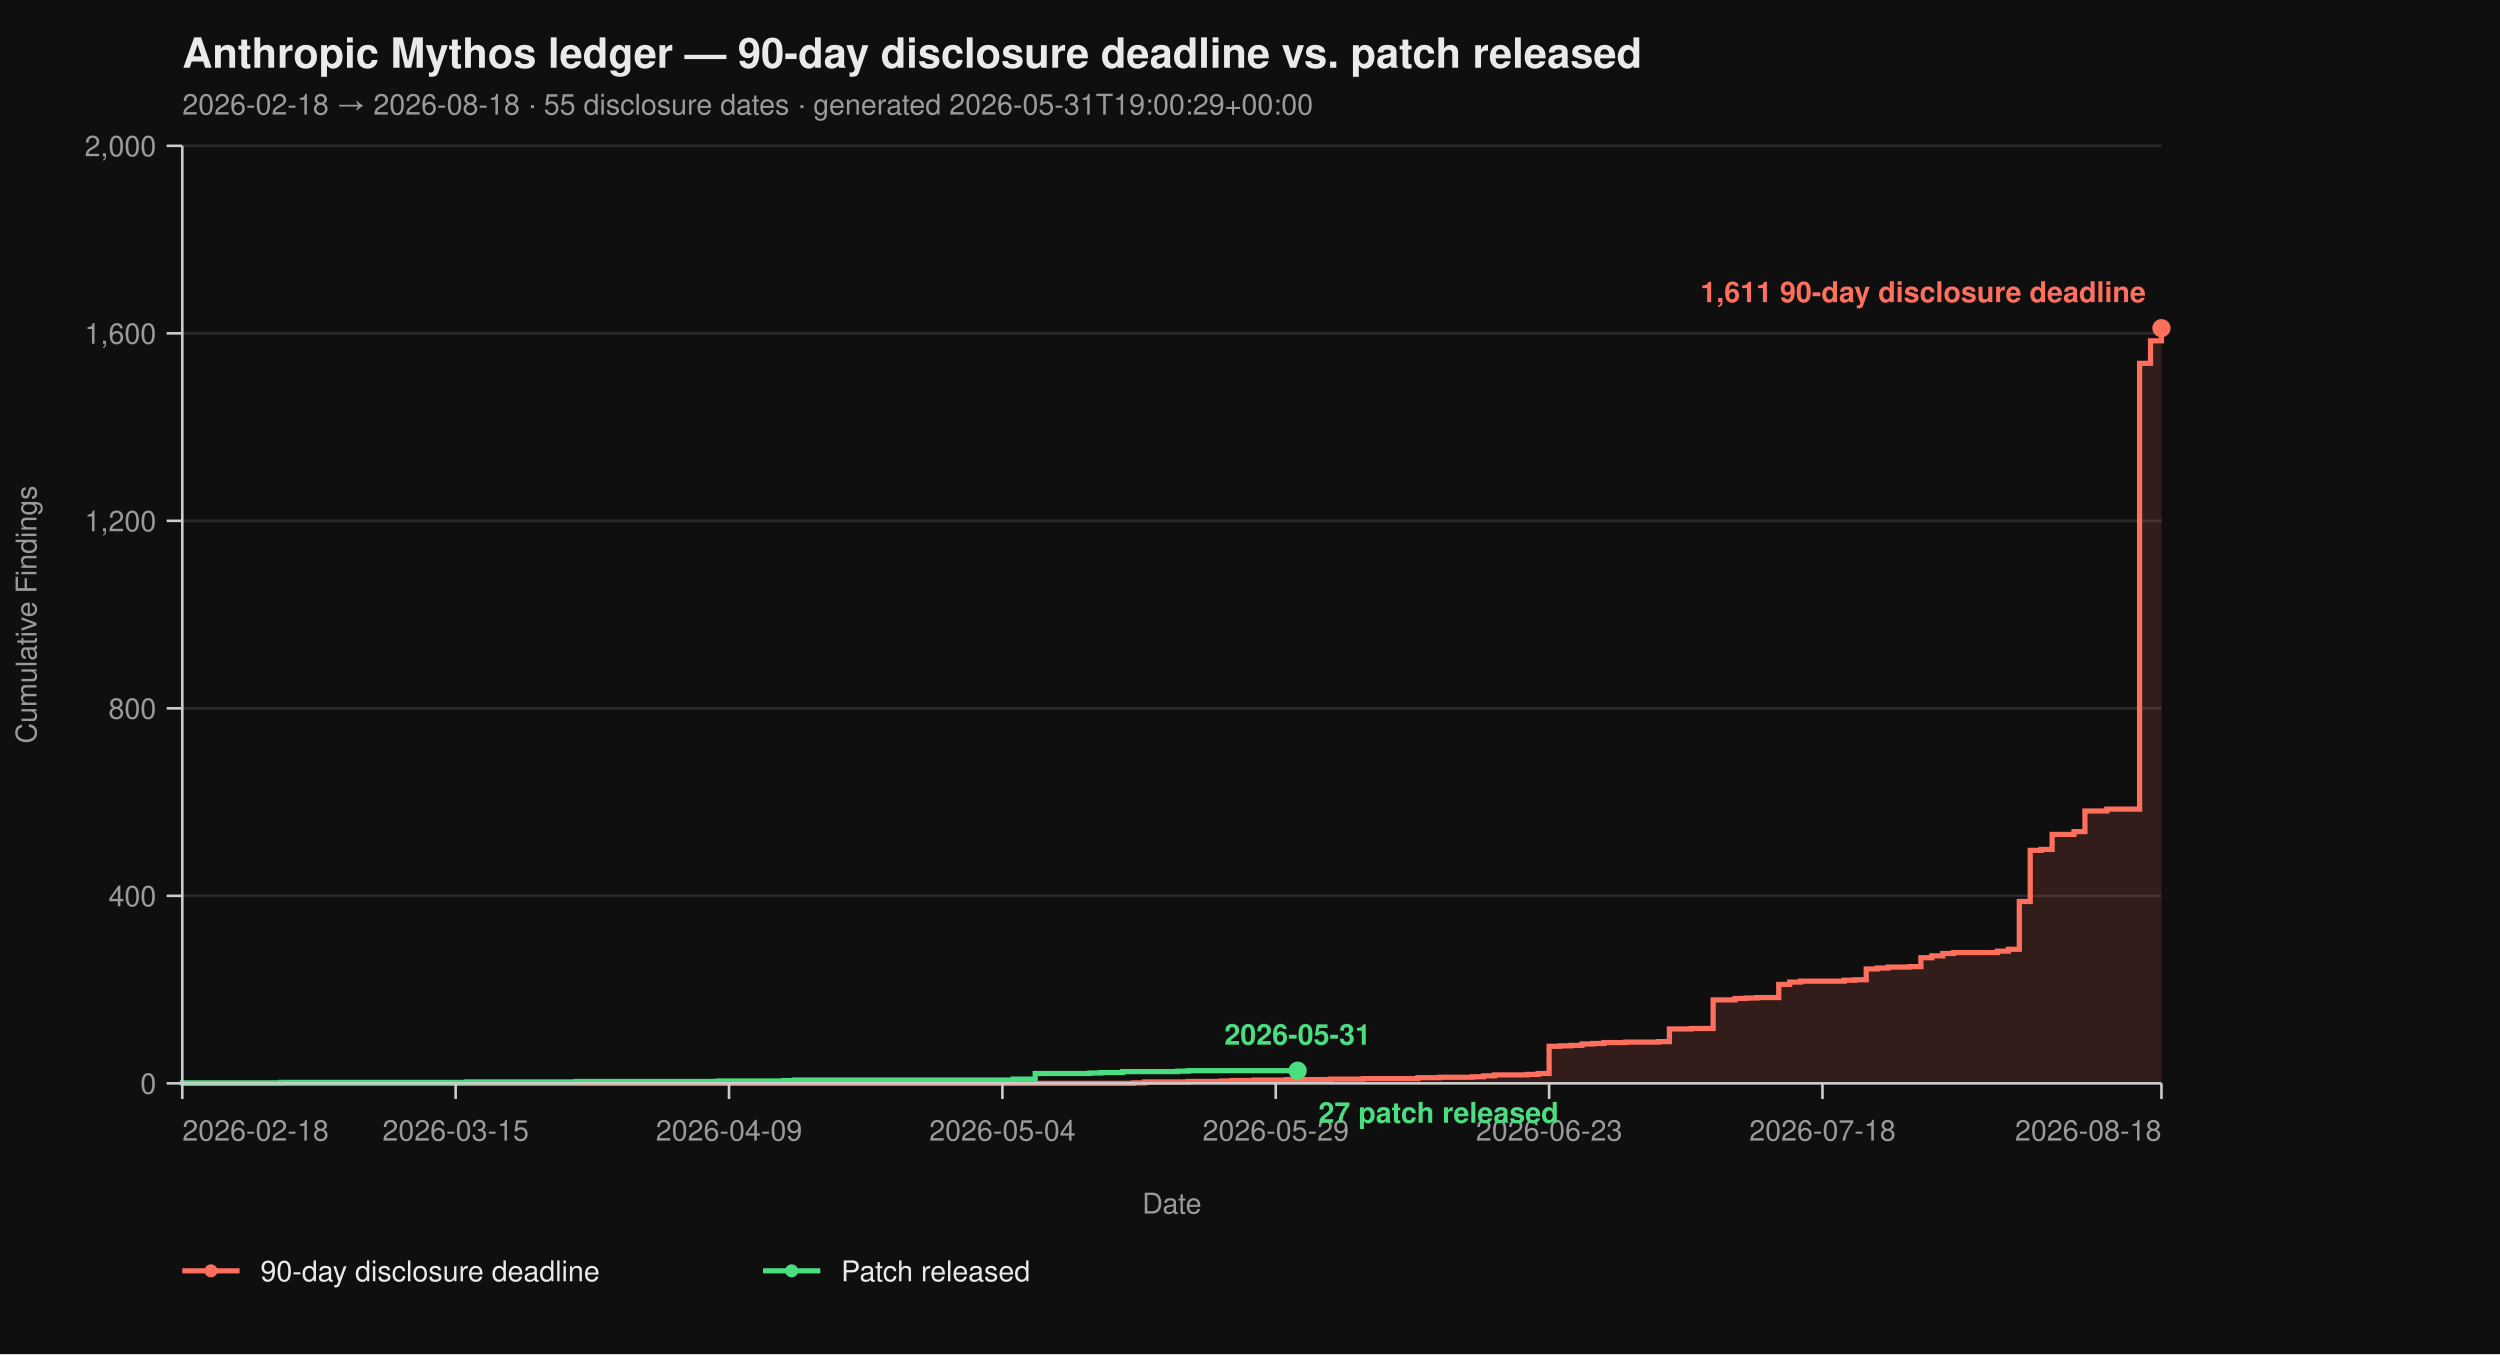
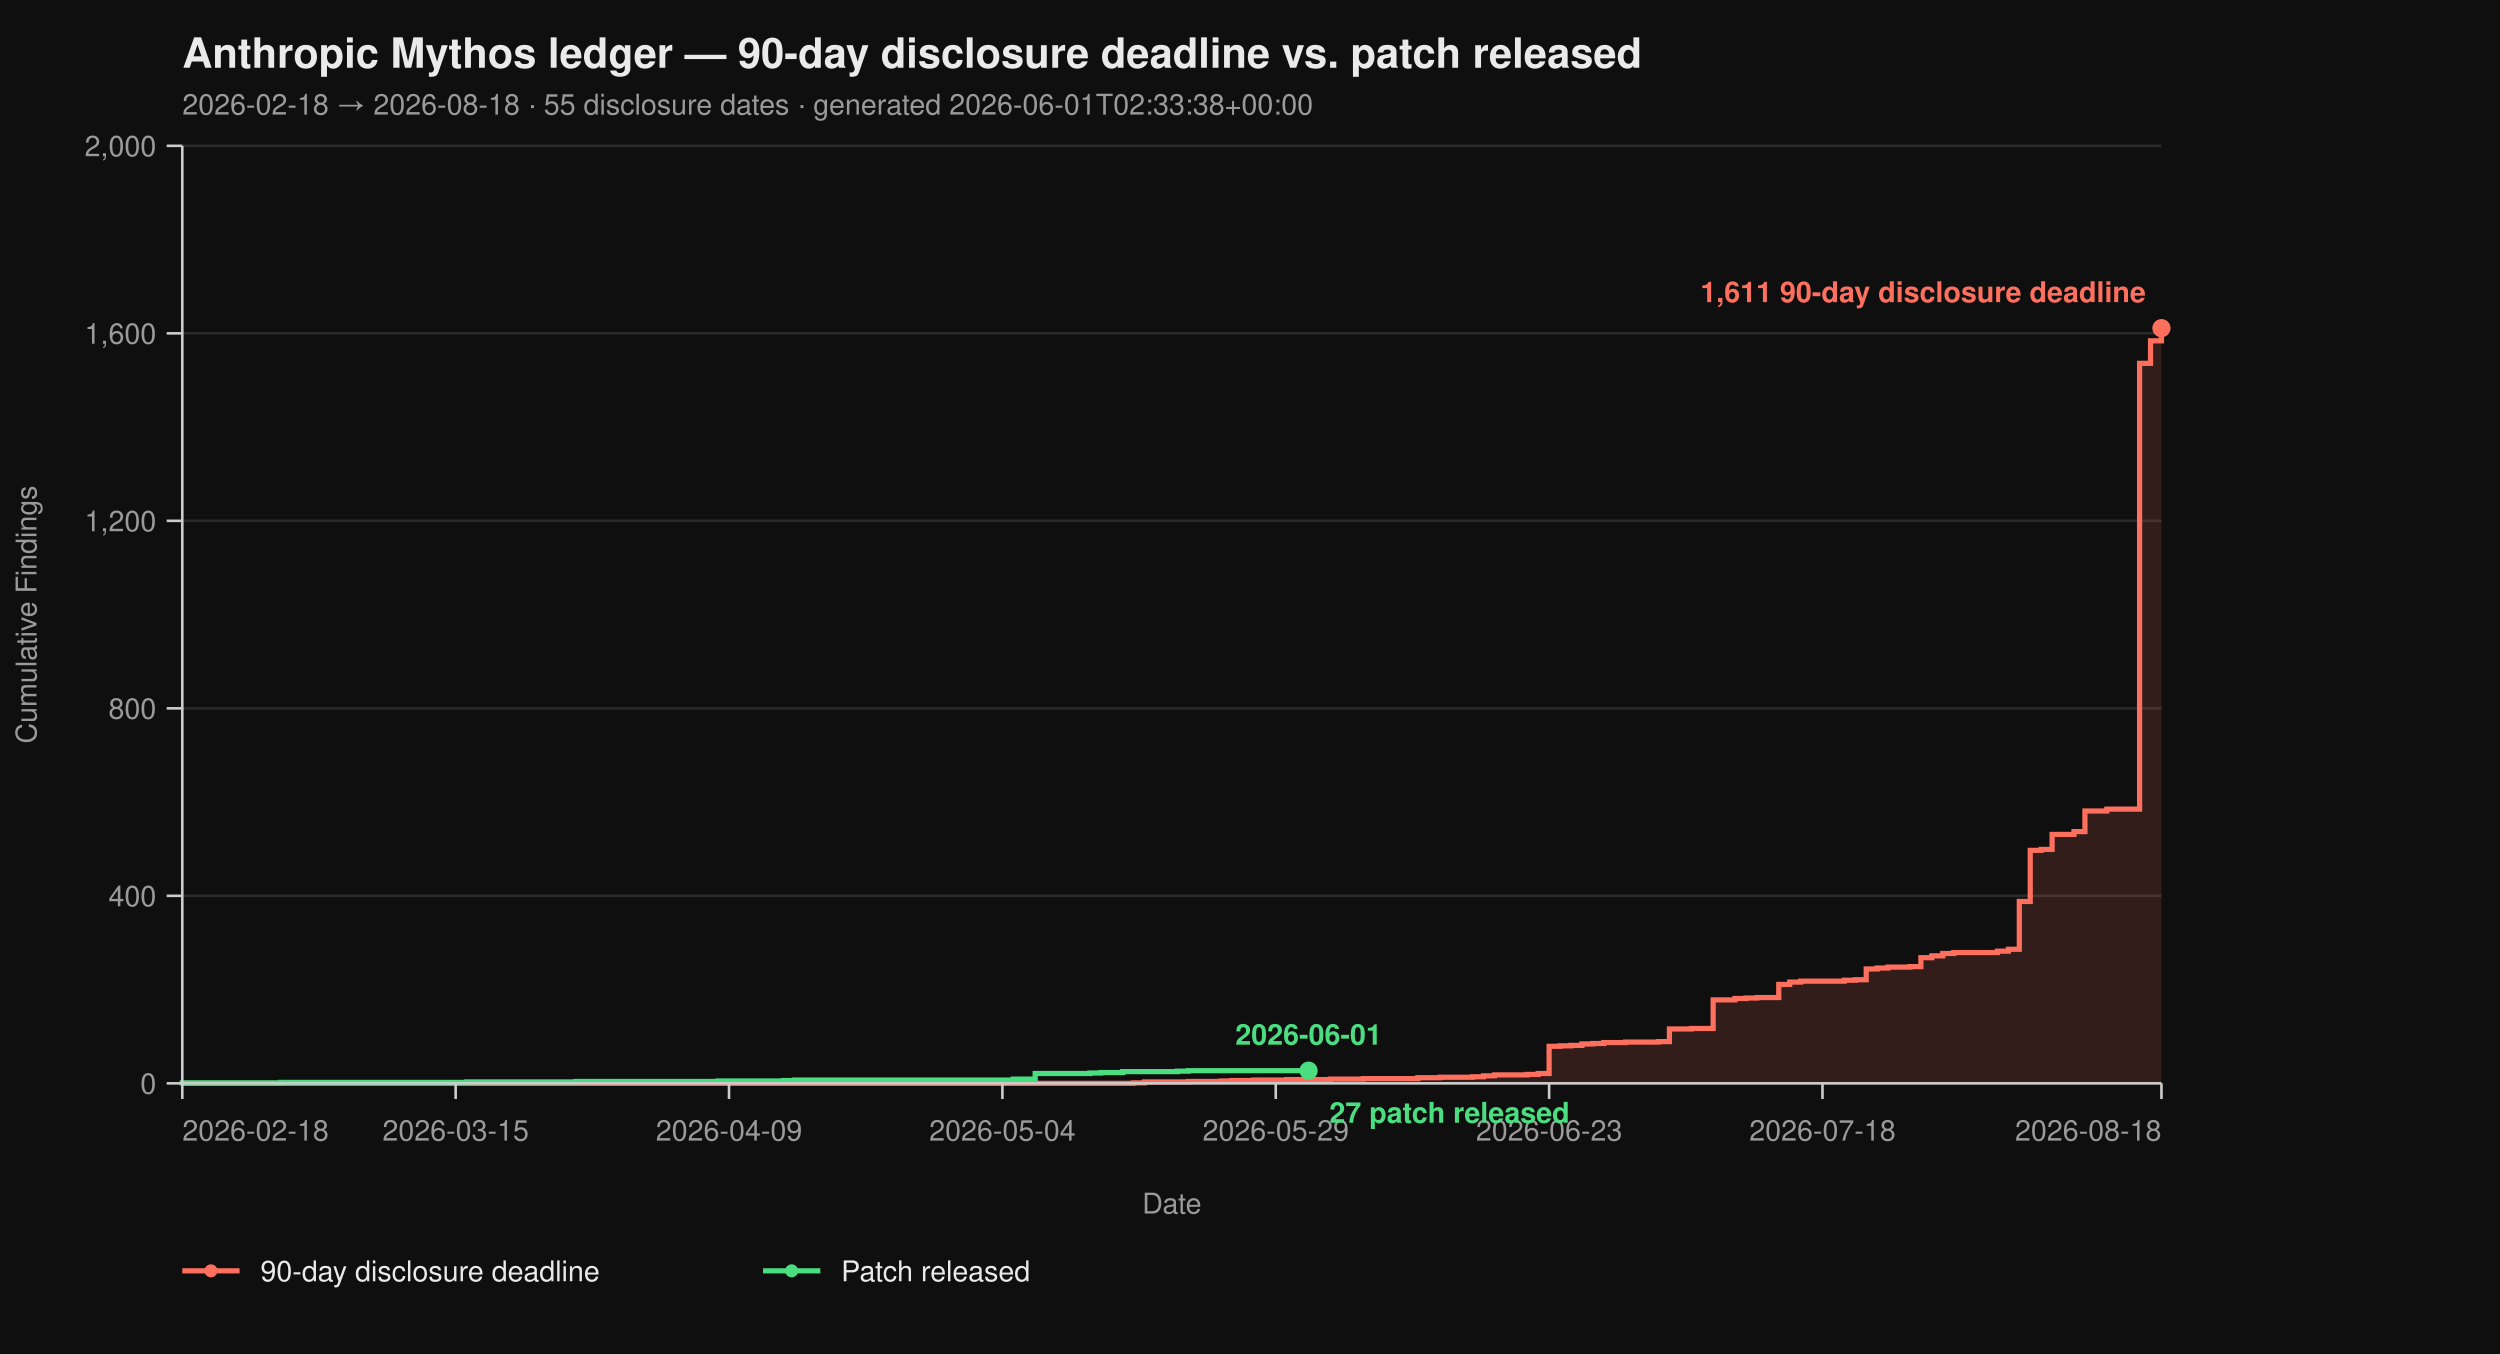
<svg xmlns="http://www.w3.org/2000/svg" viewBox="0 0 960 520" width="960" height="520" font-family="-apple-system, BlinkMacSystemFont, 'Segoe UI', Helvetica, Arial, sans-serif">
  <rect width="100%" height="100%" fill="#0f0f0f" />
  <text x="70" y="26" fill="#eaeaea" font-size="16" font-weight="700">Anthropic Mythos ledger — 90-day disclosure deadline vs. patch released</text>
-   <text x="70" y="44" fill="#9a9a9a" font-size="11">2026-02-18 → 2026-08-18  ·  55 disclosure dates  ·  generated 2026-05-31T19:00:29+00:00</text>
+   <text x="70" y="44" fill="#9a9a9a" font-size="11">2026-02-18 → 2026-08-18  ·  55 disclosure dates  ·  generated 2026-06-01T02:33:38+00:00</text>
  <line x1="70" y1="416.00" x2="830" y2="416.00" stroke="#2a2a2a" stroke-width="1" />
  <line x1="70" y1="344.00" x2="830" y2="344.00" stroke="#2a2a2a" stroke-width="1" />
  <line x1="70" y1="272.00" x2="830" y2="272.00" stroke="#2a2a2a" stroke-width="1" />
  <line x1="70" y1="200.00" x2="830" y2="200.00" stroke="#2a2a2a" stroke-width="1" />
  <line x1="70" y1="128.00" x2="830" y2="128.00" stroke="#2a2a2a" stroke-width="1" />
  <line x1="70" y1="56.00" x2="830" y2="56.00" stroke="#2a2a2a" stroke-width="1" />
  <path d="M 70.00 416.00 L 435.30 416.00 L 435.30 415.82 L 439.50 415.82 L 439.50 415.46 L 456.30 415.46 L 456.30 415.28 L 468.90 415.28 L 468.90 415.10 L 473.09 415.10 L 473.09 414.92 L 481.49 414.92 L 481.49 414.74 L 494.09 414.74 L 494.09 414.56 L 510.88 414.56 L 510.88 414.38 L 523.48 414.38 L 523.48 414.20 L 544.48 414.20 L 544.48 413.84 L 552.87 413.84 L 552.87 413.66 L 565.47 413.66 L 565.47 413.48 L 569.67 413.48 L 569.67 413.12 L 573.87 413.12 L 573.87 412.76 L 586.46 412.76 L 586.46 412.58 L 590.66 412.58 L 590.66 412.22 L 594.86 412.22 L 594.86 401.78 L 599.06 401.78 L 599.06 401.60 L 603.26 401.60 L 603.26 401.42 L 607.46 401.42 L 607.46 400.88 L 611.66 400.88 L 611.66 400.70 L 615.86 400.70 L 615.86 400.34 L 624.25 400.34 L 624.25 400.16 L 636.85 400.16 L 636.85 399.98 L 641.05 399.98 L 641.05 395.12 L 649.45 395.12 L 649.45 394.94 L 657.85 394.94 L 657.85 383.96 L 666.24 383.96 L 666.24 383.42 L 670.44 383.42 L 670.44 383.24 L 674.64 383.24 L 674.64 383.06 L 683.04 383.06 L 683.04 378.02 L 687.24 378.02 L 687.24 377.12 L 691.44 377.12 L 691.44 376.76 L 708.23 376.76 L 708.23 376.40 L 712.43 376.40 L 712.43 376.22 L 716.63 376.22 L 716.63 372.08 L 720.83 372.08 L 720.83 371.72 L 725.03 371.72 L 725.03 371.36 L 733.43 371.36 L 733.43 371.18 L 737.62 371.18 L 737.62 367.76 L 741.82 367.76 L 741.82 367.04 L 746.02 367.04 L 746.02 366.14 L 750.22 366.14 L 750.22 365.78 L 767.02 365.78 L 767.02 365.24 L 771.22 365.24 L 771.22 364.52 L 775.41 364.52 L 775.41 346.16 L 779.61 346.16 L 779.61 326.54 L 783.81 326.54 L 783.81 326.18 L 788.01 326.18 L 788.01 320.42 L 796.41 320.42 L 796.41 319.34 L 800.61 319.34 L 800.61 311.42 L 809.01 311.42 L 809.01 310.70 L 821.60 310.70 L 821.60 139.52 L 825.80 139.52 L 825.80 130.88 L 830.00 130.88 L 830.00 126.02 L 830.00 126.02 L 830.00 416.00 Z" fill="#ff6f5e26" stroke="none" />
  <path d="M 70.00 416.00 L 435.30 416.00 L 435.30 415.82 L 439.50 415.82 L 439.50 415.46 L 456.30 415.46 L 456.30 415.28 L 468.90 415.28 L 468.90 415.10 L 473.09 415.10 L 473.09 414.92 L 481.49 414.92 L 481.49 414.74 L 494.09 414.74 L 494.09 414.56 L 510.88 414.56 L 510.88 414.38 L 523.48 414.38 L 523.48 414.20 L 544.48 414.20 L 544.48 413.84 L 552.87 413.84 L 552.87 413.66 L 565.47 413.66 L 565.47 413.48 L 569.67 413.48 L 569.67 413.12 L 573.87 413.12 L 573.87 412.76 L 586.46 412.76 L 586.46 412.58 L 590.66 412.58 L 590.66 412.22 L 594.86 412.22 L 594.86 401.78 L 599.06 401.78 L 599.06 401.60 L 603.26 401.60 L 603.26 401.42 L 607.46 401.42 L 607.46 400.88 L 611.66 400.88 L 611.66 400.70 L 615.86 400.70 L 615.86 400.34 L 624.25 400.34 L 624.25 400.16 L 636.85 400.16 L 636.85 399.98 L 641.05 399.98 L 641.05 395.12 L 649.45 395.12 L 649.45 394.94 L 657.85 394.94 L 657.85 383.96 L 666.24 383.96 L 666.24 383.42 L 670.44 383.42 L 670.44 383.24 L 674.64 383.24 L 674.64 383.06 L 683.04 383.06 L 683.04 378.02 L 687.24 378.02 L 687.24 377.12 L 691.44 377.12 L 691.44 376.76 L 708.23 376.76 L 708.23 376.40 L 712.43 376.40 L 712.43 376.22 L 716.63 376.22 L 716.63 372.08 L 720.83 372.08 L 720.83 371.72 L 725.03 371.72 L 725.03 371.36 L 733.43 371.36 L 733.43 371.18 L 737.62 371.18 L 737.62 367.76 L 741.82 367.76 L 741.82 367.04 L 746.02 367.04 L 746.02 366.14 L 750.22 366.14 L 750.22 365.78 L 767.02 365.78 L 767.02 365.24 L 771.22 365.24 L 771.22 364.52 L 775.41 364.52 L 775.41 346.16 L 779.61 346.16 L 779.61 326.54 L 783.81 326.54 L 783.81 326.18 L 788.01 326.18 L 788.01 320.42 L 796.41 320.42 L 796.41 319.34 L 800.61 319.34 L 800.61 311.42 L 809.01 311.42 L 809.01 310.70 L 821.60 310.70 L 821.60 139.52 L 825.80 139.52 L 825.80 130.88 L 830.00 130.88 L 830.00 126.02 L 830.00 126.02" fill="none" stroke="#ff6f5e" stroke-width="2" stroke-linejoin="miter" stroke-linecap="butt" />
-   <path d="M 70.00 416.00 L 70.00 416.00 L 70.00 415.82 L 107.79 415.82 L 107.79 415.64 L 179.17 415.64 L 179.17 415.46 L 221.16 415.46 L 221.16 415.28 L 275.75 415.28 L 275.75 415.10 L 300.94 415.10 L 300.94 414.92 L 305.14 414.92 L 305.14 414.74 L 389.12 414.74 L 389.12 414.38 L 397.51 414.38 L 397.51 412.22 L 418.51 412.22 L 418.51 412.04 L 422.71 412.04 L 422.71 411.86 L 431.10 411.86 L 431.10 411.50 L 452.10 411.50 L 452.10 411.32 L 456.30 411.32 L 456.30 411.14 L 498.29 411.14" fill="none" stroke="#4ade80" stroke-width="2" stroke-linejoin="miter" stroke-linecap="butt" />
+   <path d="M 70.00 416.00 L 70.00 416.00 L 70.00 415.82 L 107.79 415.82 L 107.79 415.64 L 179.17 415.64 L 179.17 415.46 L 221.16 415.46 L 221.16 415.28 L 275.75 415.28 L 275.75 415.10 L 300.94 415.10 L 300.94 414.92 L 305.14 414.92 L 305.14 414.74 L 389.12 414.74 L 389.12 414.38 L 397.51 414.38 L 397.51 412.22 L 418.51 412.22 L 418.51 412.04 L 422.71 412.04 L 422.71 411.86 L 431.10 411.86 L 431.10 411.50 L 452.10 411.50 L 452.10 411.32 L 456.30 411.32 L 456.30 411.14 L 502.49 411.14" fill="none" stroke="#4ade80" stroke-width="2" stroke-linejoin="miter" stroke-linecap="butt" />
  <line x1="70" y1="56" x2="70" y2="416" stroke="#cccccc" stroke-width="1" />
  <line x1="70" y1="416" x2="830" y2="416" stroke="#cccccc" stroke-width="1" />
  <line x1="64" y1="416.00" x2="70" y2="416.00" stroke="#cccccc" stroke-width="1" />
  <line x1="64" y1="344.00" x2="70" y2="344.00" stroke="#cccccc" stroke-width="1" />
  <line x1="64" y1="272.00" x2="70" y2="272.00" stroke="#cccccc" stroke-width="1" />
  <line x1="64" y1="200.00" x2="70" y2="200.00" stroke="#cccccc" stroke-width="1" />
  <line x1="64" y1="128.00" x2="70" y2="128.00" stroke="#cccccc" stroke-width="1" />
  <line x1="64" y1="56.00" x2="70" y2="56.00" stroke="#cccccc" stroke-width="1" />
  <text x="60" y="420.00" text-anchor="end" fill="#9a9a9a" font-size="11">0</text>
  <text x="60" y="348.00" text-anchor="end" fill="#9a9a9a" font-size="11">400</text>
  <text x="60" y="276.00" text-anchor="end" fill="#9a9a9a" font-size="11">800</text>
  <text x="60" y="204.00" text-anchor="end" fill="#9a9a9a" font-size="11">1,200</text>
  <text x="60" y="132.00" text-anchor="end" fill="#9a9a9a" font-size="11">1,600</text>
  <text x="60" y="60.00" text-anchor="end" fill="#9a9a9a" font-size="11">2,000</text>
  <text x="14" y="236.00" fill="#9a9a9a" font-size="11" transform="rotate(-90 14 236.00)" text-anchor="middle">Cumulative Findings</text>
  <line x1="70.00" y1="416" x2="70.00" y2="422" stroke="#cccccc" stroke-width="1" />
  <line x1="174.97" y1="416" x2="174.97" y2="422" stroke="#cccccc" stroke-width="1" />
  <line x1="279.94" y1="416" x2="279.94" y2="422" stroke="#cccccc" stroke-width="1" />
  <line x1="384.92" y1="416" x2="384.92" y2="422" stroke="#cccccc" stroke-width="1" />
  <line x1="489.89" y1="416" x2="489.89" y2="422" stroke="#cccccc" stroke-width="1" />
  <line x1="594.86" y1="416" x2="594.86" y2="422" stroke="#cccccc" stroke-width="1" />
  <line x1="699.83" y1="416" x2="699.83" y2="422" stroke="#cccccc" stroke-width="1" />
  <line x1="830.00" y1="416" x2="830.00" y2="422" stroke="#cccccc" stroke-width="1" />
  <text x="70.00" y="438" text-anchor="start" fill="#9a9a9a" font-size="11">2026-02-18</text>
  <text x="174.97" y="438" text-anchor="middle" fill="#9a9a9a" font-size="11">2026-03-15</text>
  <text x="279.94" y="438" text-anchor="middle" fill="#9a9a9a" font-size="11">2026-04-09</text>
  <text x="384.92" y="438" text-anchor="middle" fill="#9a9a9a" font-size="11">2026-05-04</text>
  <text x="489.89" y="438" text-anchor="middle" fill="#9a9a9a" font-size="11">2026-05-29</text>
  <text x="594.86" y="438" text-anchor="middle" fill="#9a9a9a" font-size="11">2026-06-23</text>
  <text x="699.83" y="438" text-anchor="middle" fill="#9a9a9a" font-size="11">2026-07-18</text>
  <text x="830.00" y="438" text-anchor="end" fill="#9a9a9a" font-size="11">2026-08-18</text>
  <text x="450.00" y="466" fill="#9a9a9a" font-size="11" text-anchor="middle">Date</text>
  <circle cx="830.00" cy="126.02" r="3.5" fill="#ff6f5e" />
  <text x="824.00" y="116.02" text-anchor="end" fill="#ff6f5e" font-size="11" font-weight="600">1,611 90-day disclosure deadline</text>
-   <circle cx="498.29" cy="411.14" r="3.5" fill="#4ade80" />
-   <text x="506.29" y="431.14" text-anchor="start" fill="#4ade80" font-size="11" font-weight="600">27 patch released</text>
-   <text x="498.29" y="401.14" text-anchor="middle" fill="#4ade80" font-size="11" font-weight="600">2026-05-31</text>
+   <circle cx="502.49" cy="411.14" r="3.5" fill="#4ade80" />
+   <text x="510.49" y="431.14" text-anchor="start" fill="#4ade80" font-size="11" font-weight="600">27 patch released</text>
+   <text x="502.49" y="401.14" text-anchor="middle" fill="#4ade80" font-size="11" font-weight="600">2026-06-01</text>
  <line x1="70" y1="488" x2="92" y2="488" stroke="#ff6f5e" stroke-width="2" />
  <circle cx="81" cy="488" r="2.5" fill="#ff6f5e" />
  <text x="100" y="492" fill="#eaeaea" font-size="11">90-day disclosure deadline</text>
  <line x1="293.0" y1="488" x2="315.0" y2="488" stroke="#4ade80" stroke-width="2" />
  <circle cx="304.0" cy="488" r="2.5" fill="#4ade80" />
  <text x="323.0" y="492" fill="#eaeaea" font-size="11">Patch released</text>
</svg>
